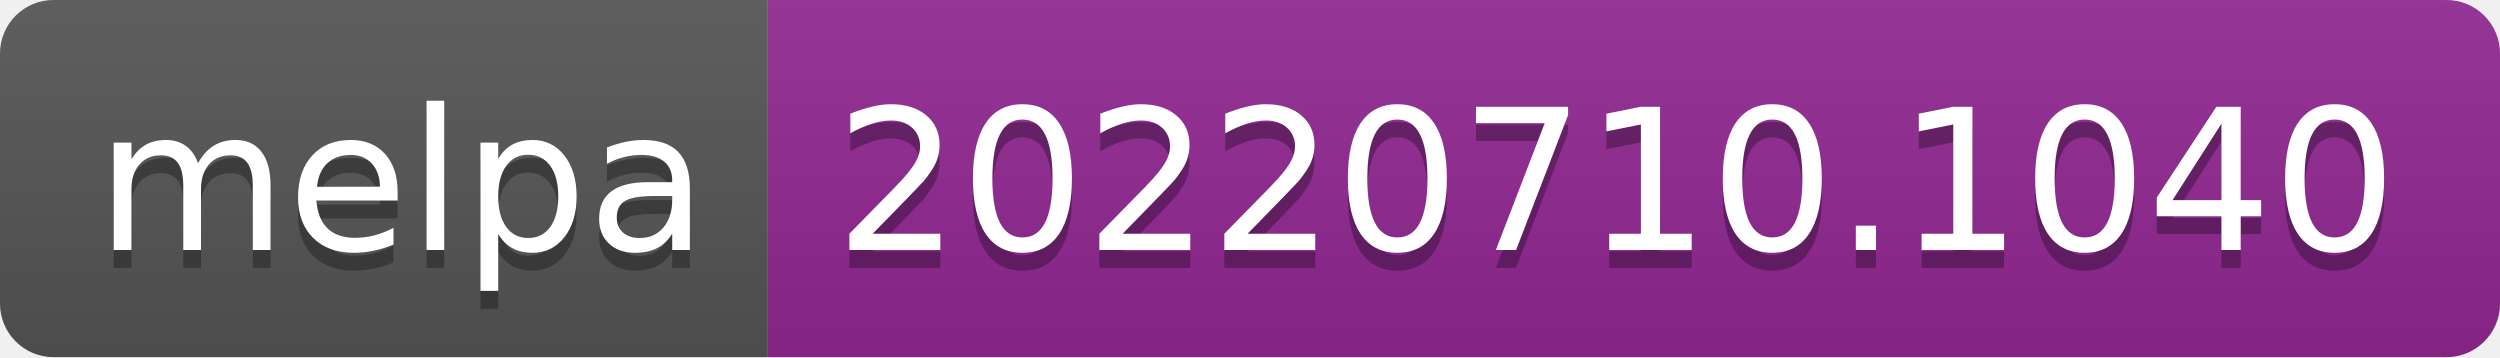
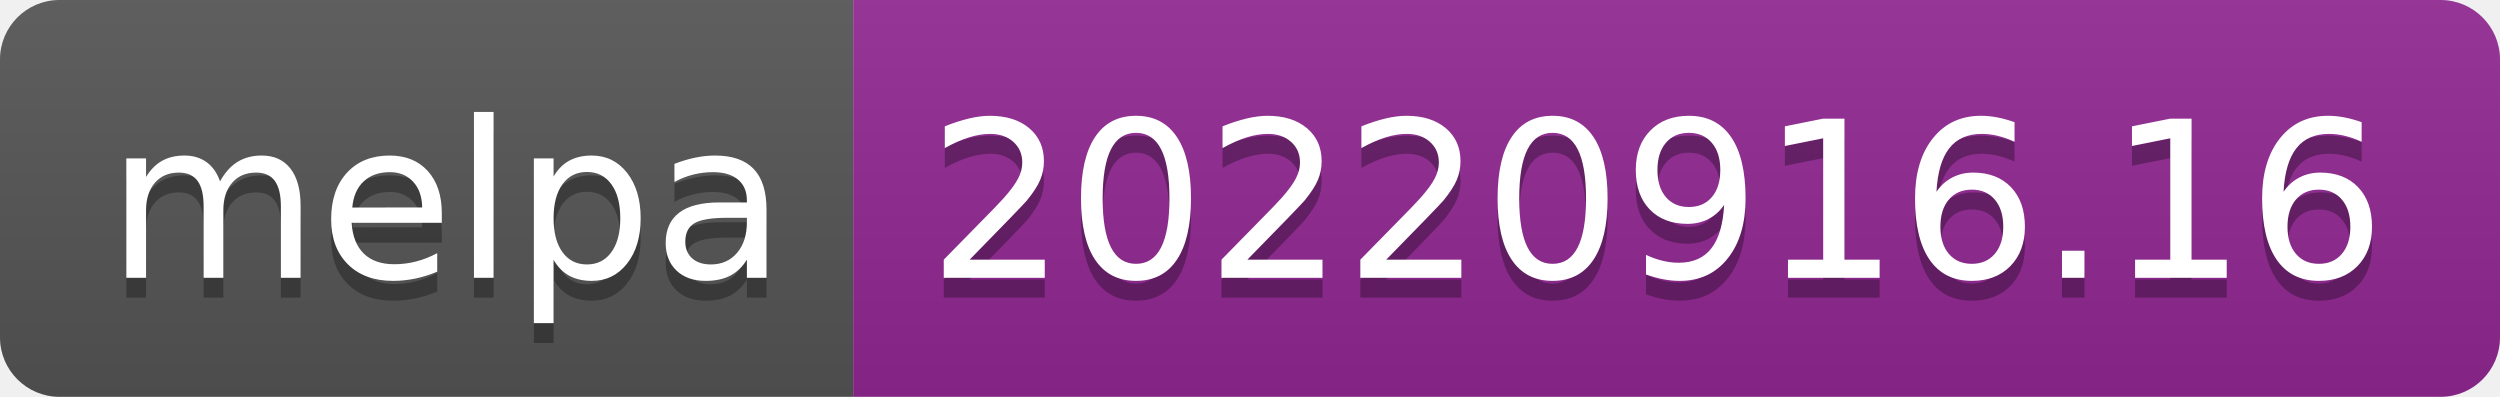
- <svg xmlns="http://www.w3.org/2000/svg" width="140" height="20" role="img" aria-label="melpa: 20220710.1040">
+ <svg xmlns="http://www.w3.org/2000/svg" width="126" height="20" role="img" aria-label="melpa: 20220916.16">
  <linearGradient id="s" x2="0" y2="100%">
    <stop offset="0" stop-color="#bbb" stop-opacity=".1" />
    <stop offset="1" stop-opacity=".1" />
  </linearGradient>
  <clipPath id="r">
-     <rect width="140" height="20" rx="3" fill="#fff" />
+     <rect width="126" height="20" rx="3" fill="#fff" />
  </clipPath>
  <g clip-path="url(#r)">
    <rect width="43" height="20" fill="#555" />
-     <rect x="43" width="97" height="20" fill="#922793" />
-     <rect width="140" height="20" fill="url(#s)" />
+     <rect x="43" width="83" height="20" fill="#922793" />
+     <rect width="126" height="20" fill="url(#s)" />
  </g>
  <g fill="#fff" text-anchor="middle" font-family="Verdana,Geneva,DejaVu Sans,sans-serif" text-rendering="geometricPrecision" font-size="110">
    <text aria-hidden="true" x="225" y="150" fill="#010101" fill-opacity=".3" transform="scale(.1)" textLength="330">melpa</text>
    <text x="225" y="140" transform="scale(.1)" fill="#fff" textLength="330">melpa</text>
-     <text aria-hidden="true" x="905" y="150" fill="#010101" fill-opacity=".3" transform="scale(.1)" textLength="870">20220710.1040</text>
-     <text x="905" y="140" transform="scale(.1)" fill="#fff" textLength="870">20220710.1040</text>
+     <text aria-hidden="true" x="835" y="150" fill="#010101" fill-opacity=".3" transform="scale(.1)" textLength="730">20220916.16</text>
+     <text x="835" y="140" transform="scale(.1)" fill="#fff" textLength="730">20220916.16</text>
  </g>
</svg>
